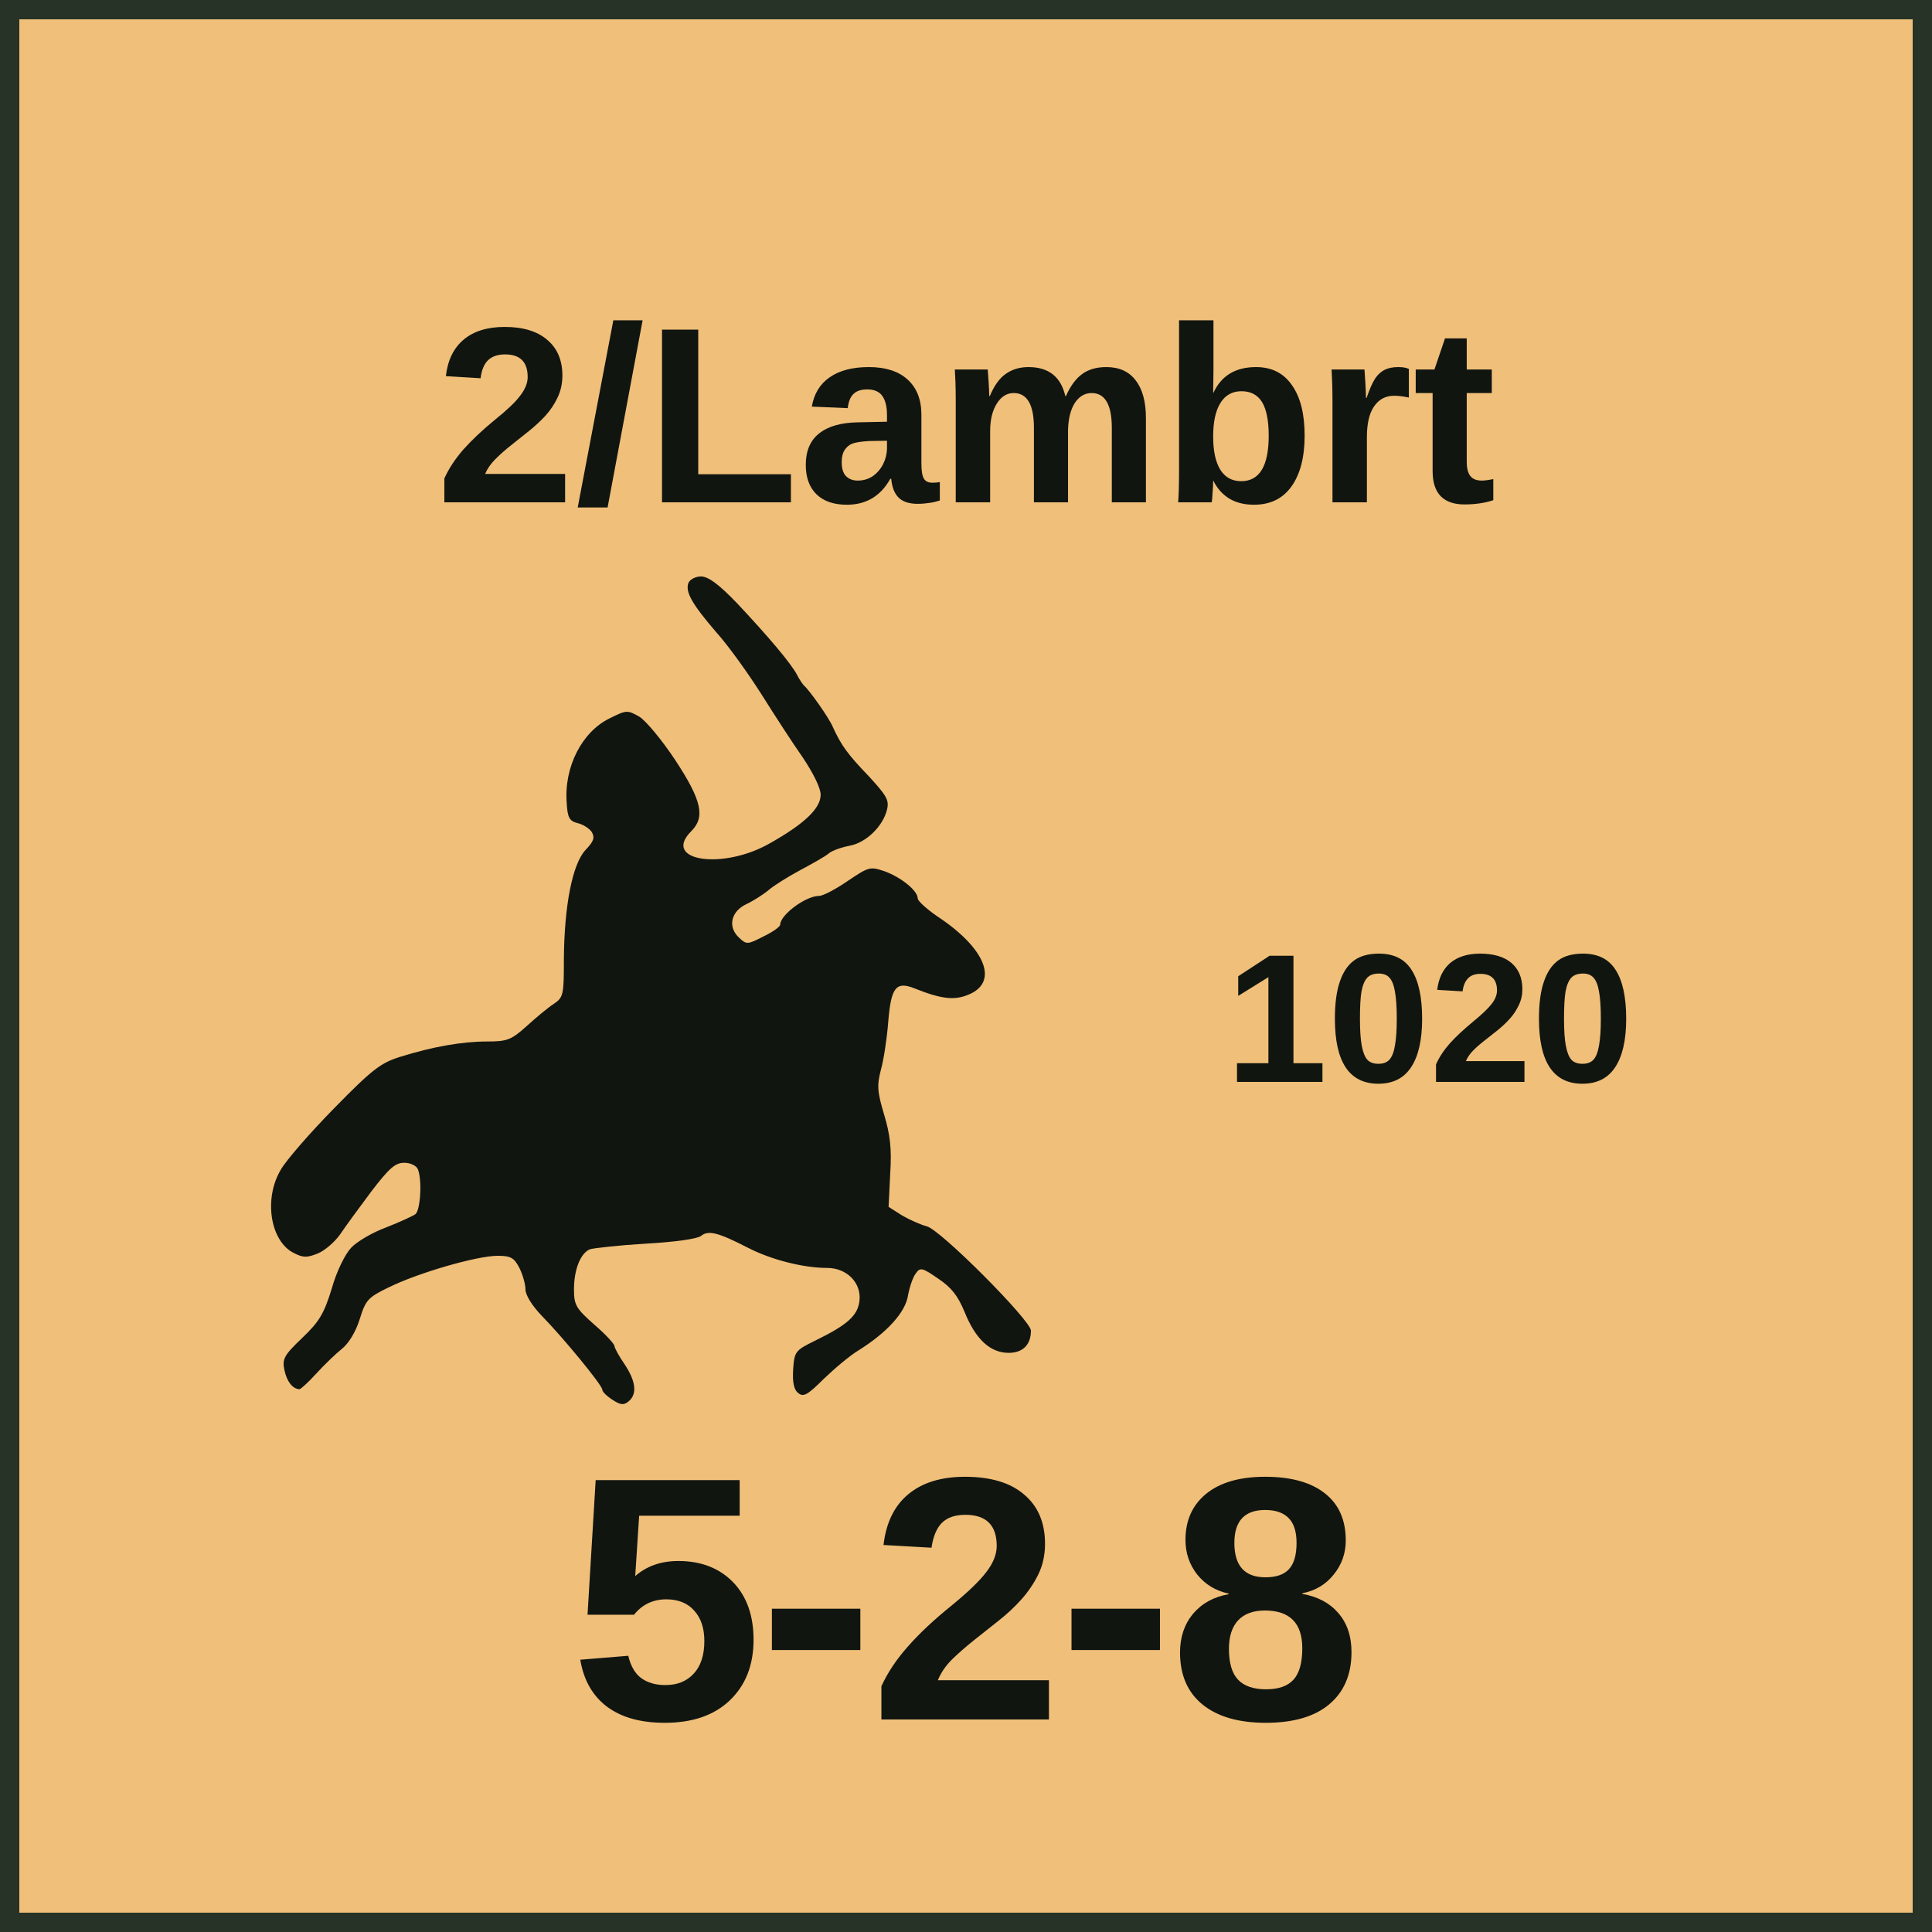
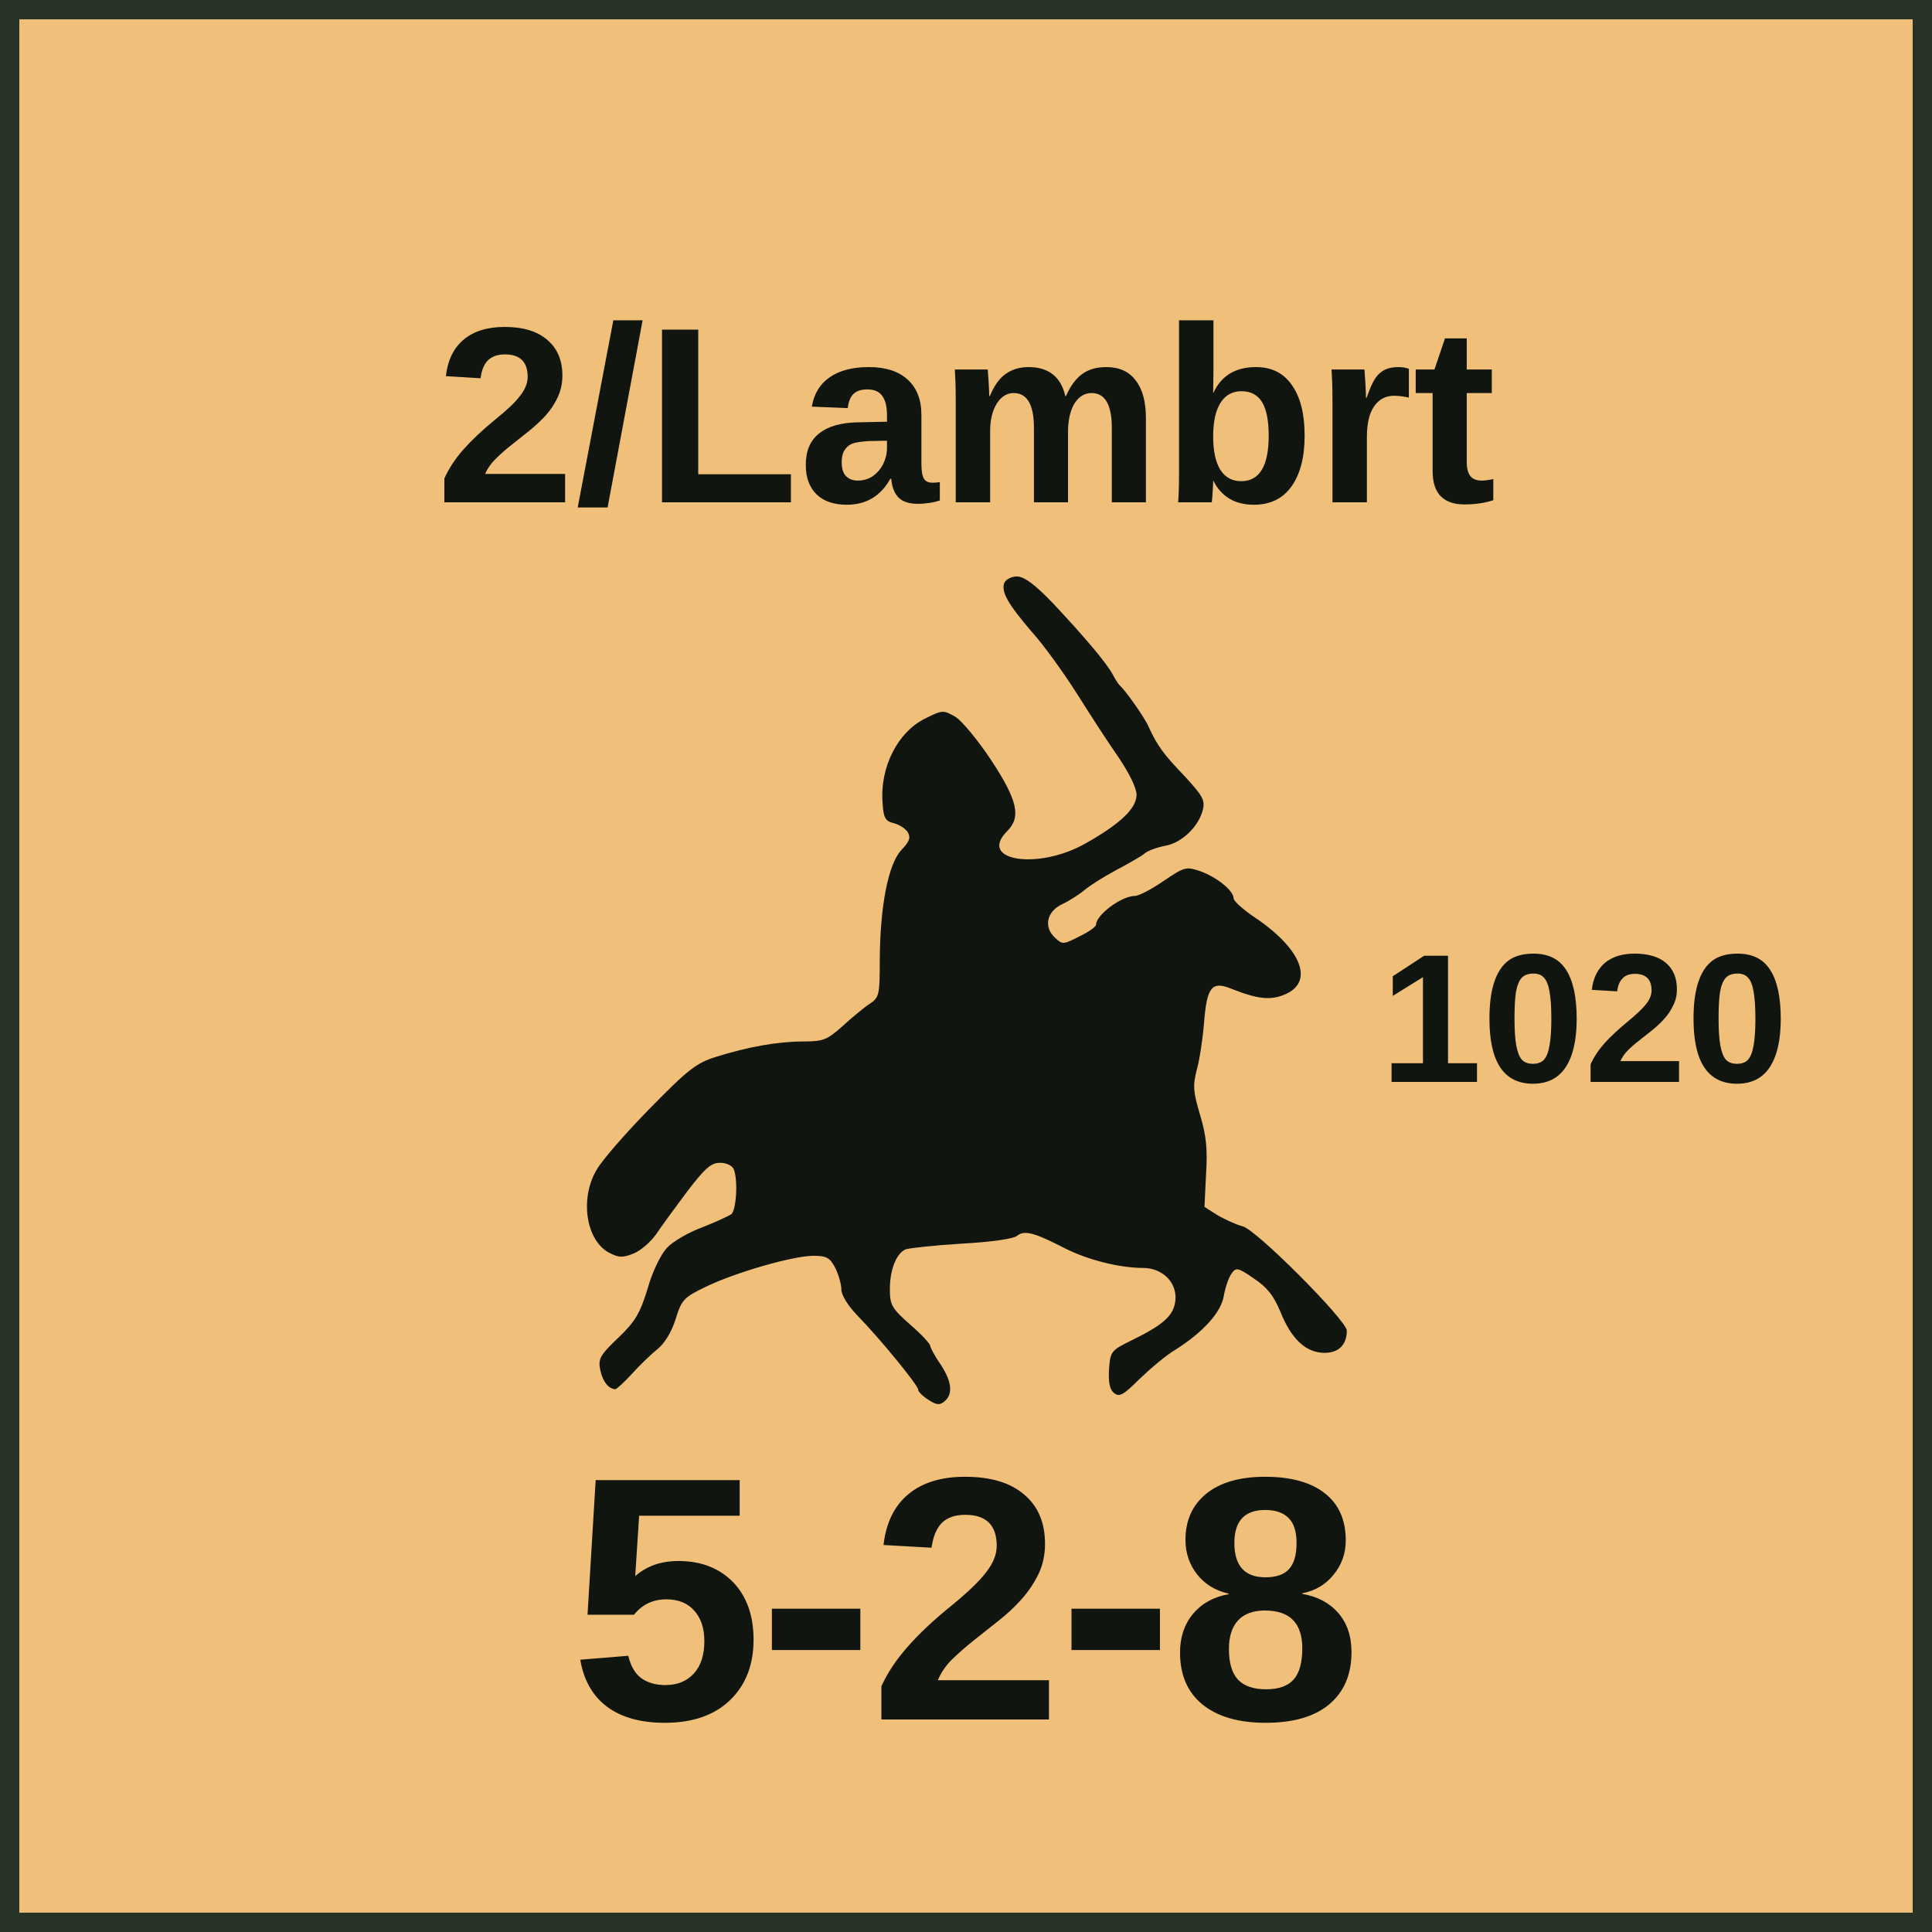
<svg xmlns="http://www.w3.org/2000/svg" width="100" height="100" viewBox="0 0 100 100" role="img" aria-labelledby="title desc">
  <style>
    text { fill: #111510; font-family: "Arial Narrow", "Helvetica Neue", Arial, sans-serif; }
    .name { font-weight: 700; text-anchor: middle; }
    .setup { font-size: 9.5px; font-weight: 700; text-anchor: middle; }
    .factors { font-size: 18px; font-weight: 800; text-anchor: middle; letter-spacing: -0.25px; }
    .turn { font-size: 17px; font-weight: 800; text-anchor: middle; }
  </style>
  <rect x="0.5" y="0.5" width="99" height="99" fill="#F0BF79" stroke="#263326" stroke-width="1" />
  <text class="name" x="50" y="26" font-size="13">2/Lambrt</text>
-   <svg x="11" y="29" width="46" height="45" viewBox="250 200 1950 2150" preserveAspectRatio="xMidYMid meet">
+   <svg x="27.35" y="29" width="46" height="45" viewBox="250 200 1950 2150" preserveAspectRatio="xMidYMid meet">
    <g transform="translate(0 2400) scale(1 -1)" fill="#111510">
      <path d="M1303 2144c-8-22 8-51 68-121 30-33 80-103 113-155 32-51 78-122 102-156 26-39 44-75 44-92 0-33-39-71-124-119-117-68-270-45-196 29 35 35 26 76-39 175-33 50-73 98-89 108-30 17-32 17-74-4-68-33-113-120-106-209 2-37 7-45 27-50 13-3 29-13 35-22 8-14 5-23-16-45-32-35-52-137-53-270 0-87-1-94-25-110-14-9-44-34-67-55-38-34-48-38-97-38-63 0-136-13-216-38-48-15-69-31-163-127-59-60-119-129-132-152-43-72-26-177 32-206 23-12 33-12 60-1 17 7 41 28 54 46 12 18 47 66 77 106 45 59 60 72 82 72 16 0 30-7 34-16 11-28 6-101-6-111-7-5-40-20-73-33-33-12-72-35-86-50-15-16-36-58-48-101-19-62-31-82-73-122-45-43-50-52-44-80 6-28 20-46 37-47 3 0 22 17 41 38 20 22 48 49 63 61 17 13 35 42 45 74 15 48 20 54 74 80 74 36 217 77 267 77 33 0 41-5 54-30 8-16 15-40 15-53 0-14 16-40 40-65 53-54 150-172 150-183 0-5 11-16 25-25 20-13 28-14 40-4 22 18 18 50-10 92-14 20-25 41-25 45 0 5-22 29-50 53-45 40-50 48-50 87 0 49 16 89 39 99 9 3 71 10 138 14 73 4 128 12 137 19 18 15 42 9 116-29 58-30 138-50 196-50 49 0 85-37 80-81-4-37-30-60-110-99-49-24-51-27-54-71-2-32 2-50 12-58 13-11 23-6 63 34 27 26 66 59 88 72 70 44 115 94 121 135 4 21 12 45 19 54 11 16 16 15 55-12 33-22 49-42 66-83 27-67 63-101 109-101 35 0 55 20 55 55 0 25-226 252-258 258-15 4-42 16-61 27l-33 21 4 82c4 62 0 96-15 146-17 57-18 72-8 111 7 25 15 78 18 117 7 87 19 103 66 84 65-26 98-30 133-15 73 30 44 110-68 187-32 21-58 44-58 51 0 19-41 52-82 67-36 12-39 11-91-24-29-20-61-37-71-37-33 0-96-47-96-71 0-5-18-18-41-29-39-20-42-21-60-4-30 27-21 66 18 84 17 8 42 24 55 35 13 11 48 33 78 49 30 16 62 34 70 41 8 7 31 15 51 19 41 7 83 48 93 89 6 24-1 35-45 83-52 54-68 76-89 122-9 22-58 91-71 102-3 3-11 14-17 26-15 29-72 96-148 177-46 48-72 67-90 67-13 0-27-7-31-16z" />
    </g>
  </svg>
-   <text class="setup" x="74" y="56">1020</text>
+   <text class="setup" x="82" y="56">1020</text>
  <text class="factors" x="50" y="89">5-2-8</text>
</svg>
